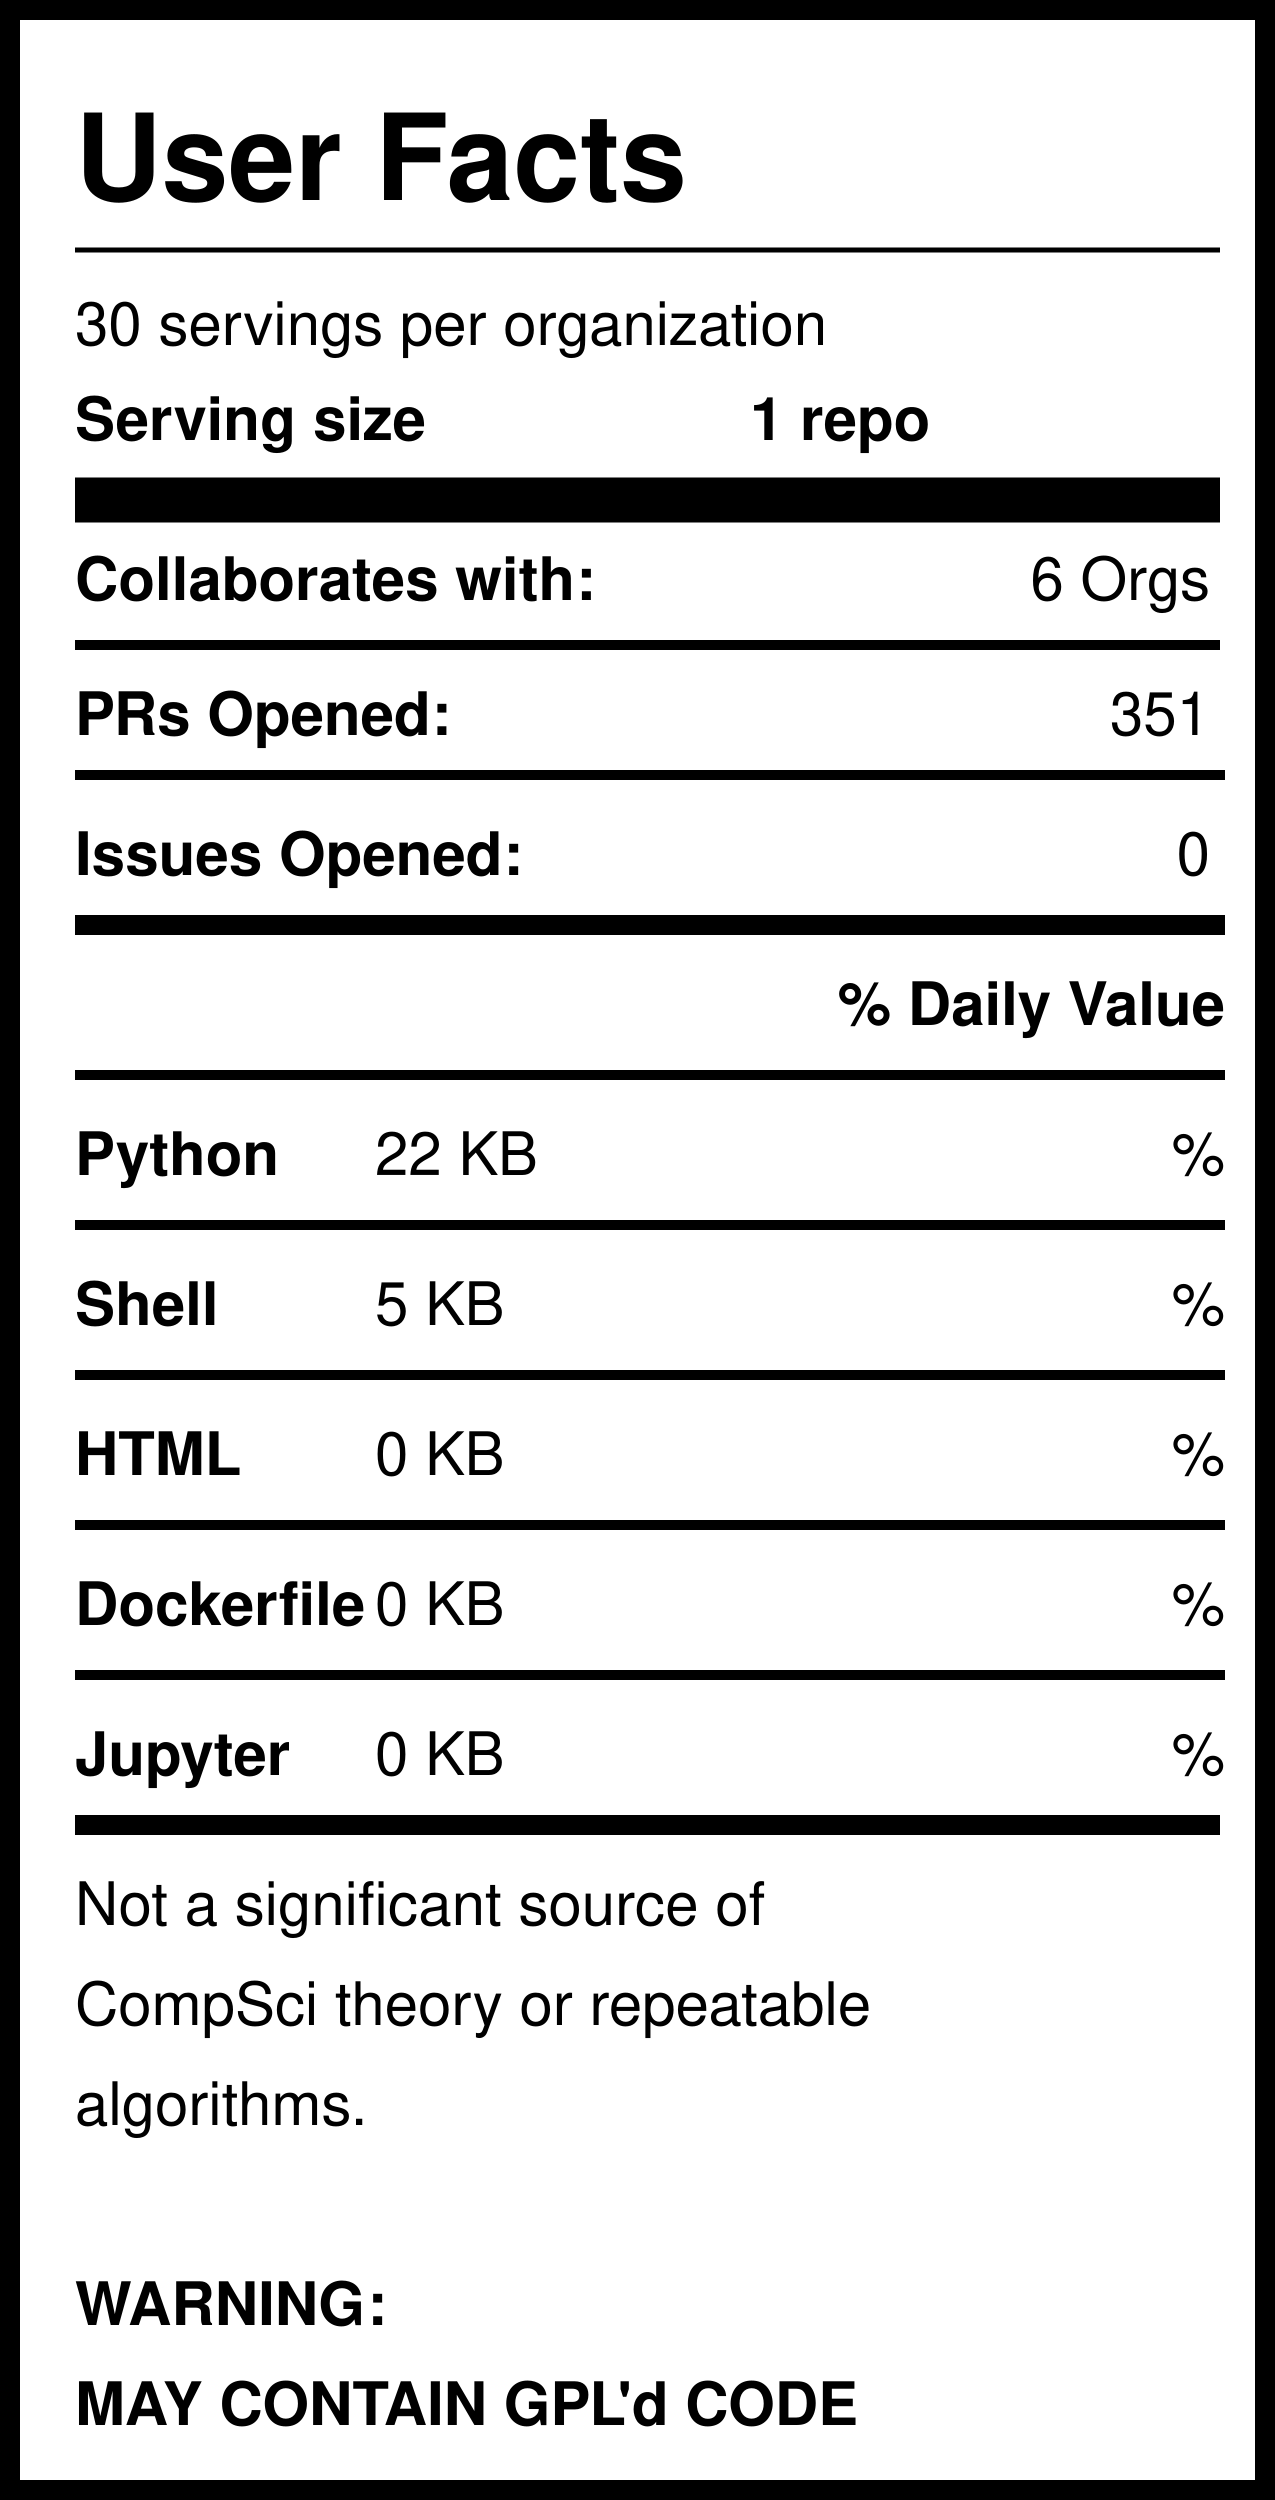
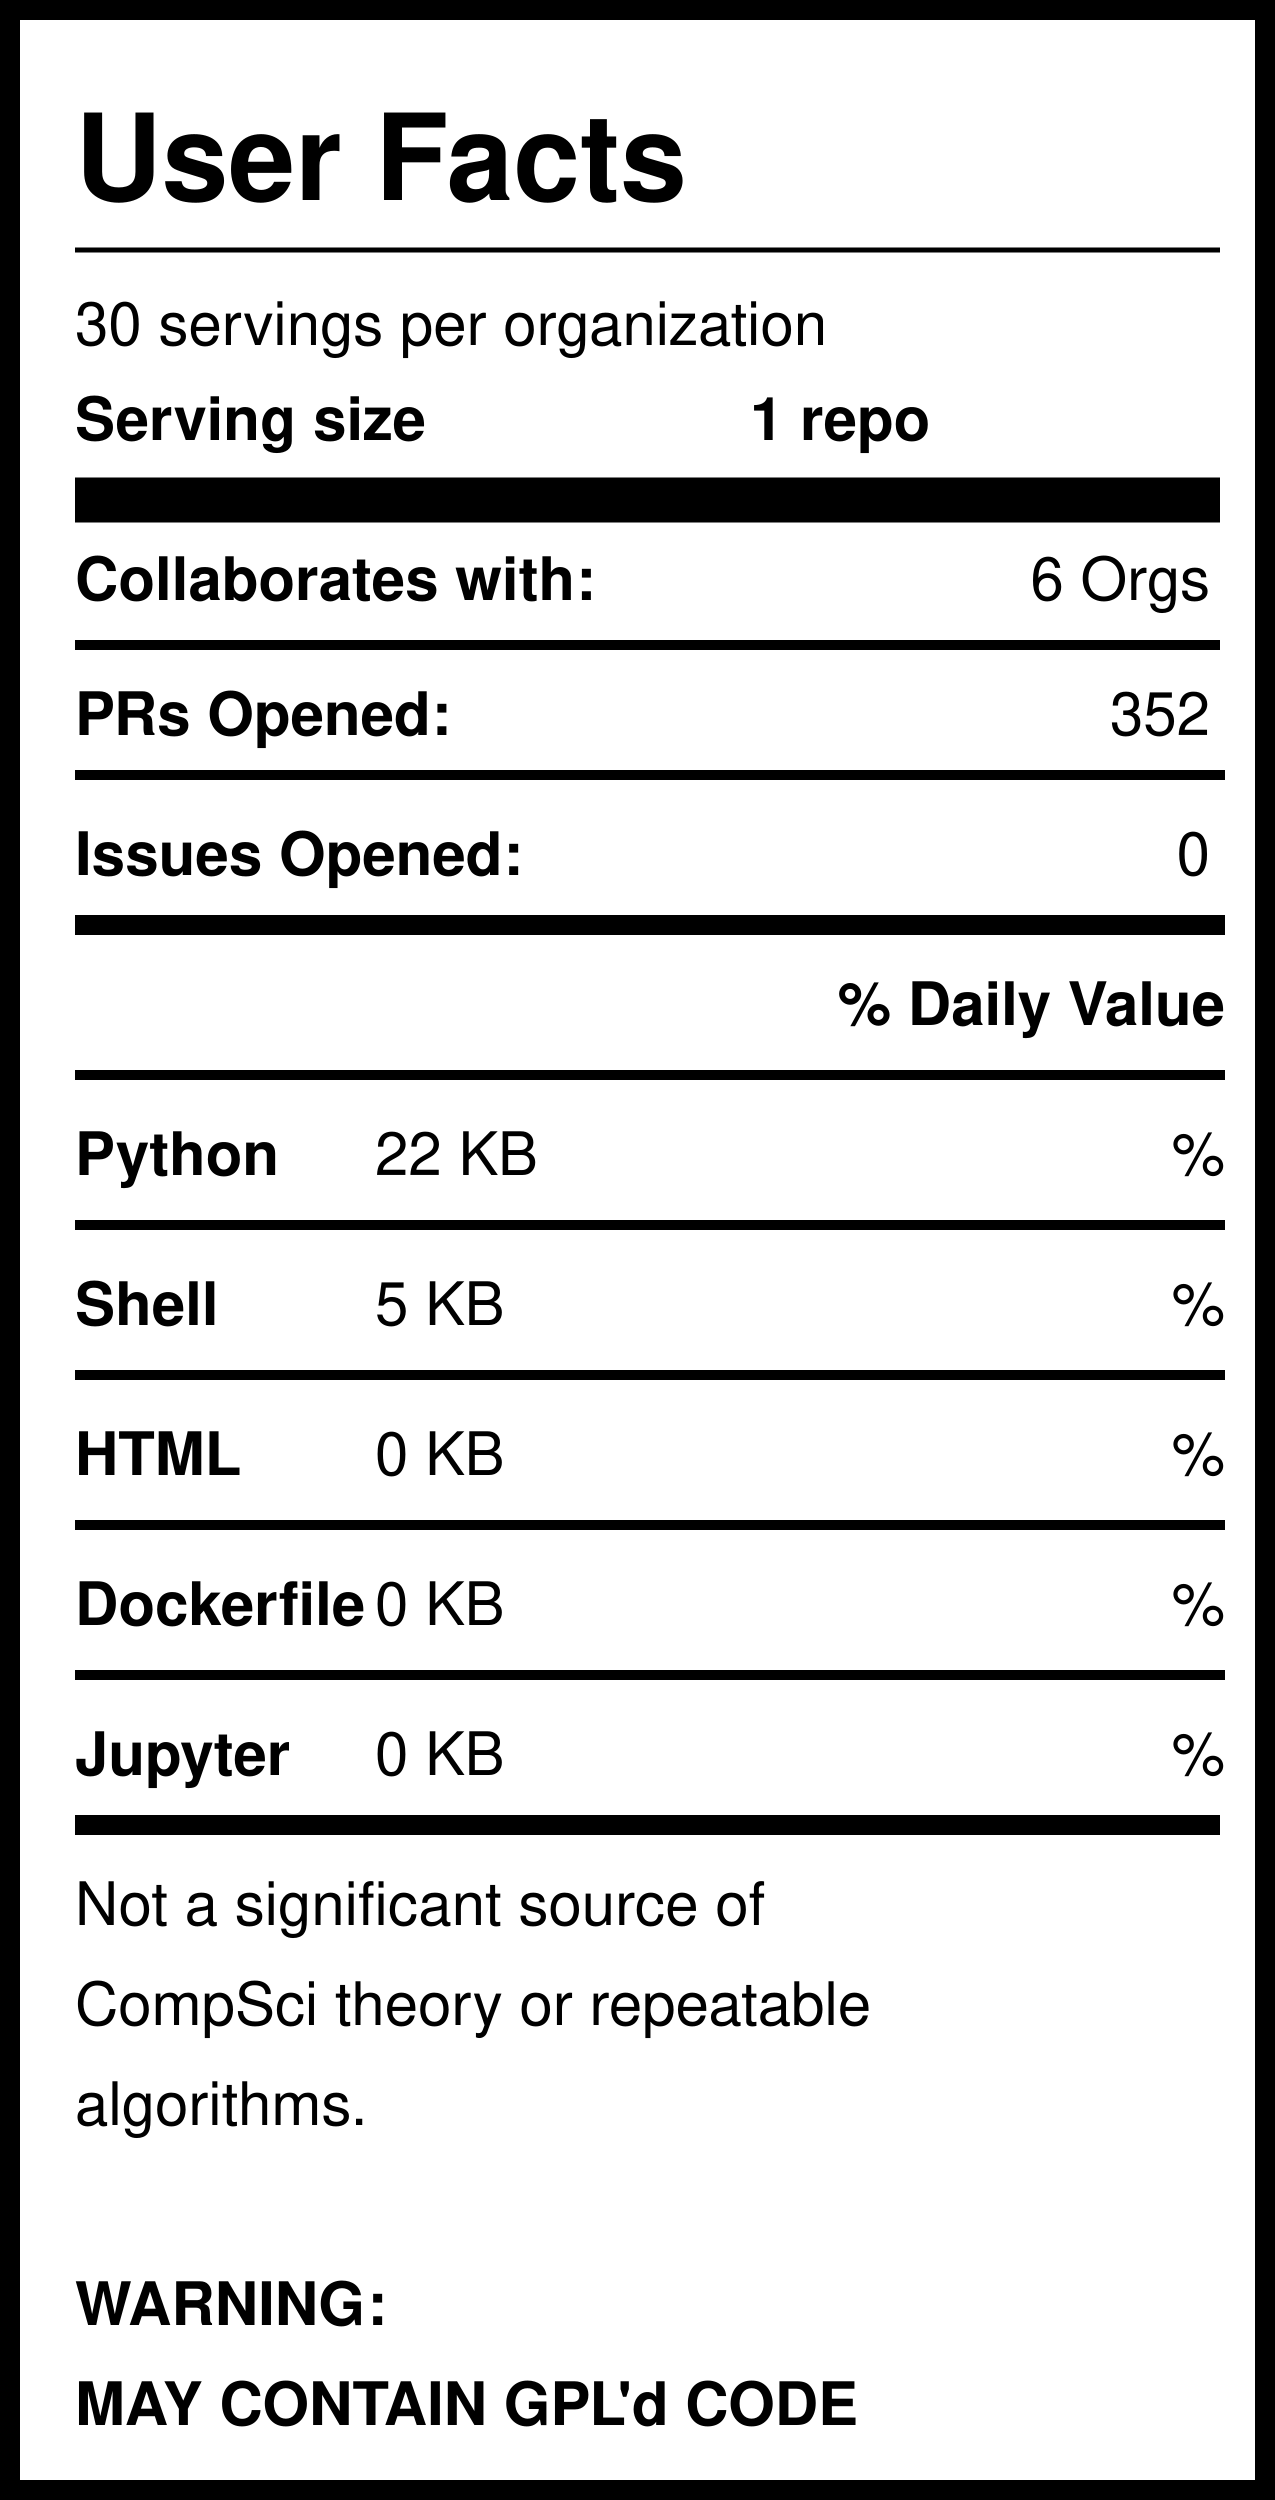
<svg xmlns="http://www.w3.org/2000/svg" version="1.1" width="255" height="500" style="background: white">
  <svg width="255" height="500">
    <rect width="255" height="500" style="fill:rgb(255,255,255);stroke-width:8;stroke:rgb(0,0,0)" />
    <text x="15" y="40" font-family="Helvetica" font-weight="bold" font-size="2em">User Facts</text>
    <line x1="15" y1="50" x2="244" y2="50" style="stroke:rgb(0,0,0);stroke-width:1" />
    <text x="15" y="69" font-family="Helvetica" lengthAdjust="spacingAndGlyphs">30 servings per organization</text>
    <text x="15" y="88" font-family="Helvetica" font-weight="bold" lengthAdjust="spacingAndGlyphs">Serving size</text>
    <text x="150" y="88" font-family="Helvetica" font-weight="bold" lengthAdjust="spacingAndGlyphs">1 repo</text>
    <line x1="15" y1="100" x2="244" y2="100" style="stroke:rgb(0,0,0);stroke-width:9" />
    <text x="15" y="120" font-family="Helvetica" font-weight="bold" lengthAdjust="spacingAndGlyphs">Collaborates with:</text>
    <text x="242" y="120" font-family="Helvetica" text-anchor="end" lengthAdjust="spacingAndGlyphs">6 Orgs</text>
    <line x1="15" y1="129" x2="244" y2="129" style="stroke:rgb(0,0,0);stroke-width:2" />
    <text x="15" y="147" font-family="Helvetica" font-weight="bold" lengthAdjust="spacingAndGlyphs">PRs Opened:</text>
-     <text x="242" y="147" font-family="Helvetica" text-anchor="end" lengthAdjust="spacingAndGlyphs">351</text>
+     <text x="242" y="147" font-family="Helvetica" text-anchor="end" lengthAdjust="spacingAndGlyphs">352</text>
    <text x="15" y="175" font-family="Helvetica" font-weight="bold" lengthAdjust="spacingAndGlyphs">Issues Opened:</text>
    <text x="242" y="175" font-family="Helvetica" lengthAdjust="spacingAndGlyphs" text-anchor="end">0</text>
    <line x1="15" y1="185" x2="245" y2="185" style="stroke:rgb(0,0,0);stroke-width:4" />
    <line x1="15" y1="155" x2="245" y2="155" style="stroke:rgb(0,0,0);stroke-width:2" />
    <text x="245" y="205" font-family="Helvetica" font-weight="bold" text-anchor="end" lengthAdjust="spacingAndGlyphs">% Daily Value</text>
    <line x1="15" y1="215" x2="245" y2="215" style="stroke:rgb(0,0,0);stroke-width:2" />
    <text x="15" y="235" font-family="Helvetica" font-weight="bold" lengthAdjust="spacingAndGlyphs">Python</text>
    <text x="75" y="235" font-family="Helvetica" lengthAdjust="spacingAndGlyphs">22 KB</text>
    <text x="245" y="235" font-family="Helvetica" lengthAdjust="spacingAndGlyphs" text-anchor="end">%</text>
    <line x1="15" y1="245" x2="245" y2="245" style="stroke:rgb(0,0,0);stroke-width:2" />
    <text x="15" y="265" font-family="Helvetica" font-weight="bold" lengthAdjust="spacingAndGlyphs">Shell</text>
    <text x="75" y="265" font-family="Helvetica" lengthAdjust="spacingAndGlyphs">5 KB</text>
    <text x="245" y="265" font-family="Helvetica" lengthAdjust="spacingAndGlyphs" text-anchor="end">%</text>
    <line x1="15" y1="275" x2="245" y2="275" style="stroke:rgb(0,0,0);stroke-width:2" />
    <text x="15" y="295" font-family="Helvetica" font-weight="bold" lengthAdjust="spacingAndGlyphs">HTML</text>
    <text x="75" y="295" font-family="Helvetica" lengthAdjust="spacingAndGlyphs">0 KB</text>
    <text x="245" y="295" font-family="Helvetica" lengthAdjust="spacingAndGlyphs" text-anchor="end">%</text>
    <line x1="15" y1="305" x2="245" y2="305" style="stroke:rgb(0,0,0);stroke-width:2" />
    <text x="15" y="325" font-family="Helvetica" font-weight="bold" lengthAdjust="spacingAndGlyphs">Dockerfile</text>
    <text x="75" y="325" font-family="Helvetica" lengthAdjust="spacingAndGlyphs">0 KB</text>
    <text x="245" y="325" font-family="Helvetica" lengthAdjust="spacingAndGlyphs" text-anchor="end">%</text>
    <line x1="15" y1="335" x2="245" y2="335" style="stroke:rgb(0,0,0);stroke-width:2" />
    <text x="15" y="355" font-family="Helvetica" font-weight="bold" lengthAdjust="spacingAndGlyphs">Jupyter</text>
    <text x="75" y="355" font-family="Helvetica" lengthAdjust="spacingAndGlyphs">0 KB</text>
    <text x="245" y="355" font-family="Helvetica" lengthAdjust="spacingAndGlyphs" text-anchor="end">%</text>
    <line x1="15" y1="365" x2="244" y2="365" style="stroke:rgb(0,0,0);stroke-width:4" />
    <text id="Warning1" x="15" y="385" font-family="Helvetica" lengthAdjust="spacingAndGlyphs">Not a significant source of </text>
    <text id="Warning2" x="15" y="405" font-family="Helvetica" lengthAdjust="spacingAndGlyphs">CompSci theory or repeatable</text>
    <text id="Warning3" x="15" y="425" font-family="Helvetica" lengthAdjust="spacingAndGlyphs">algorithms. </text>
    <text id="GPL1" x="15" y="465" font-family="Helvetica" font-weight="bold" lengthAdjust="spacingAndGlyphs">WARNING:</text>
    <text id="GPL2" x="15" y="485" font-family="Helvetica" font-weight="bold" lengthAdjust="spacingAndGlyphs">MAY CONTAIN GPL'd CODE</text>
  </svg>
</svg>
